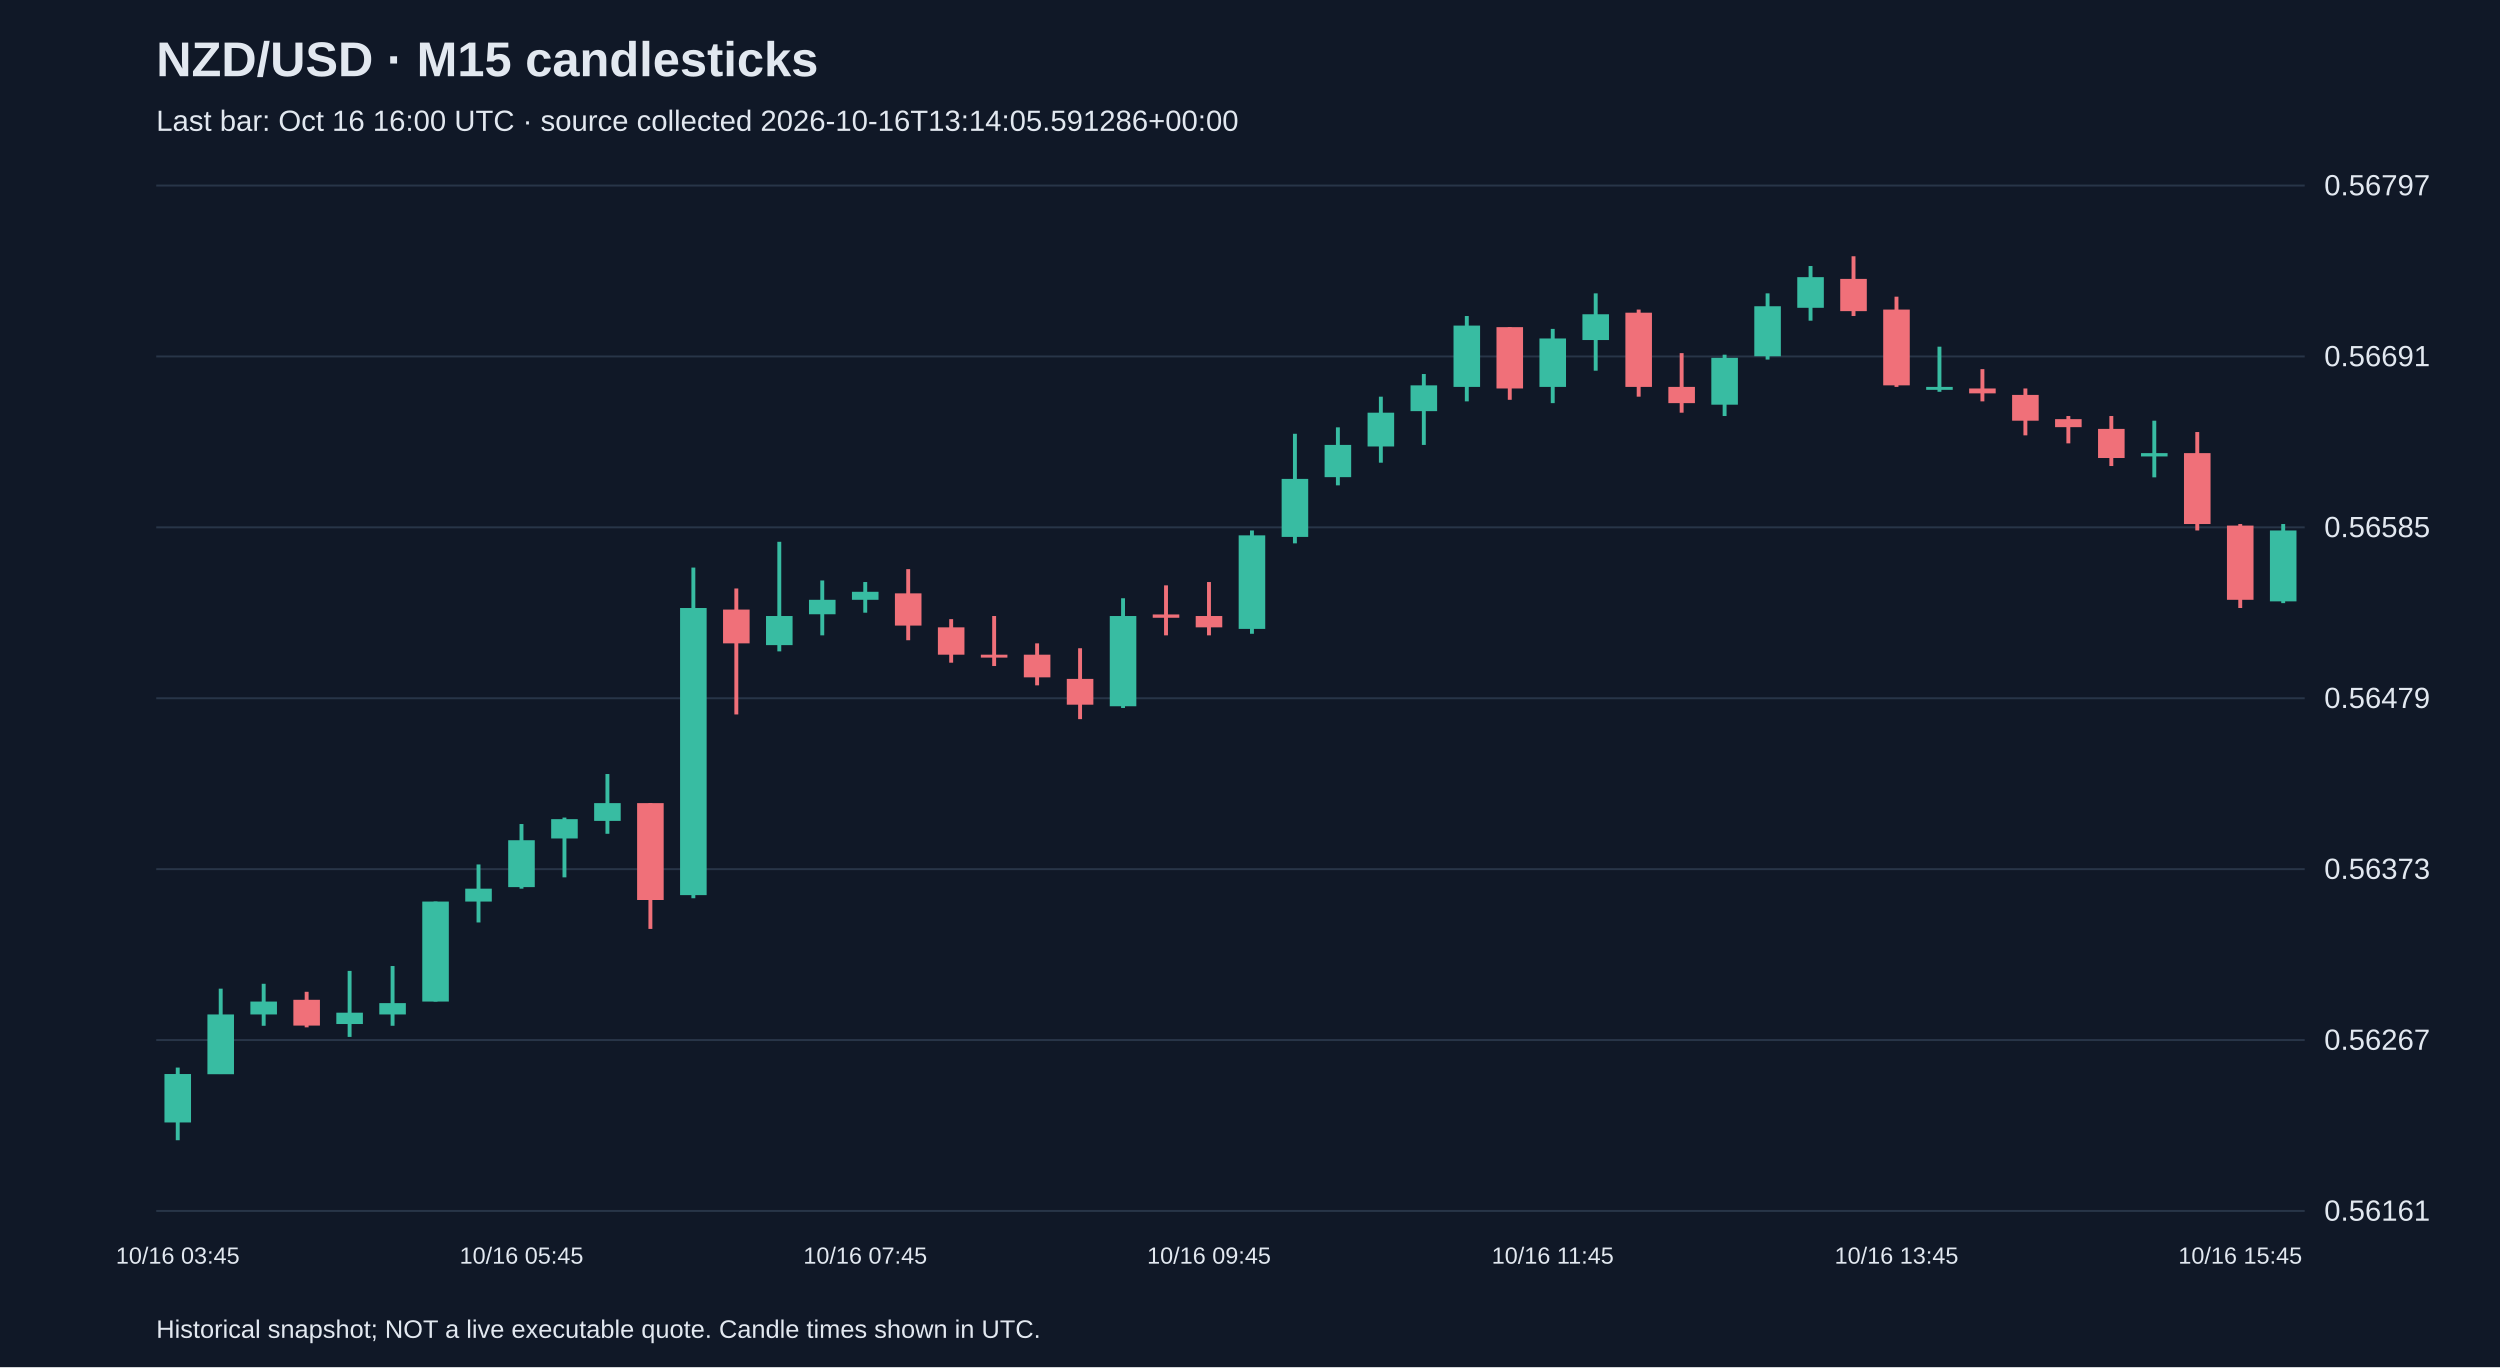
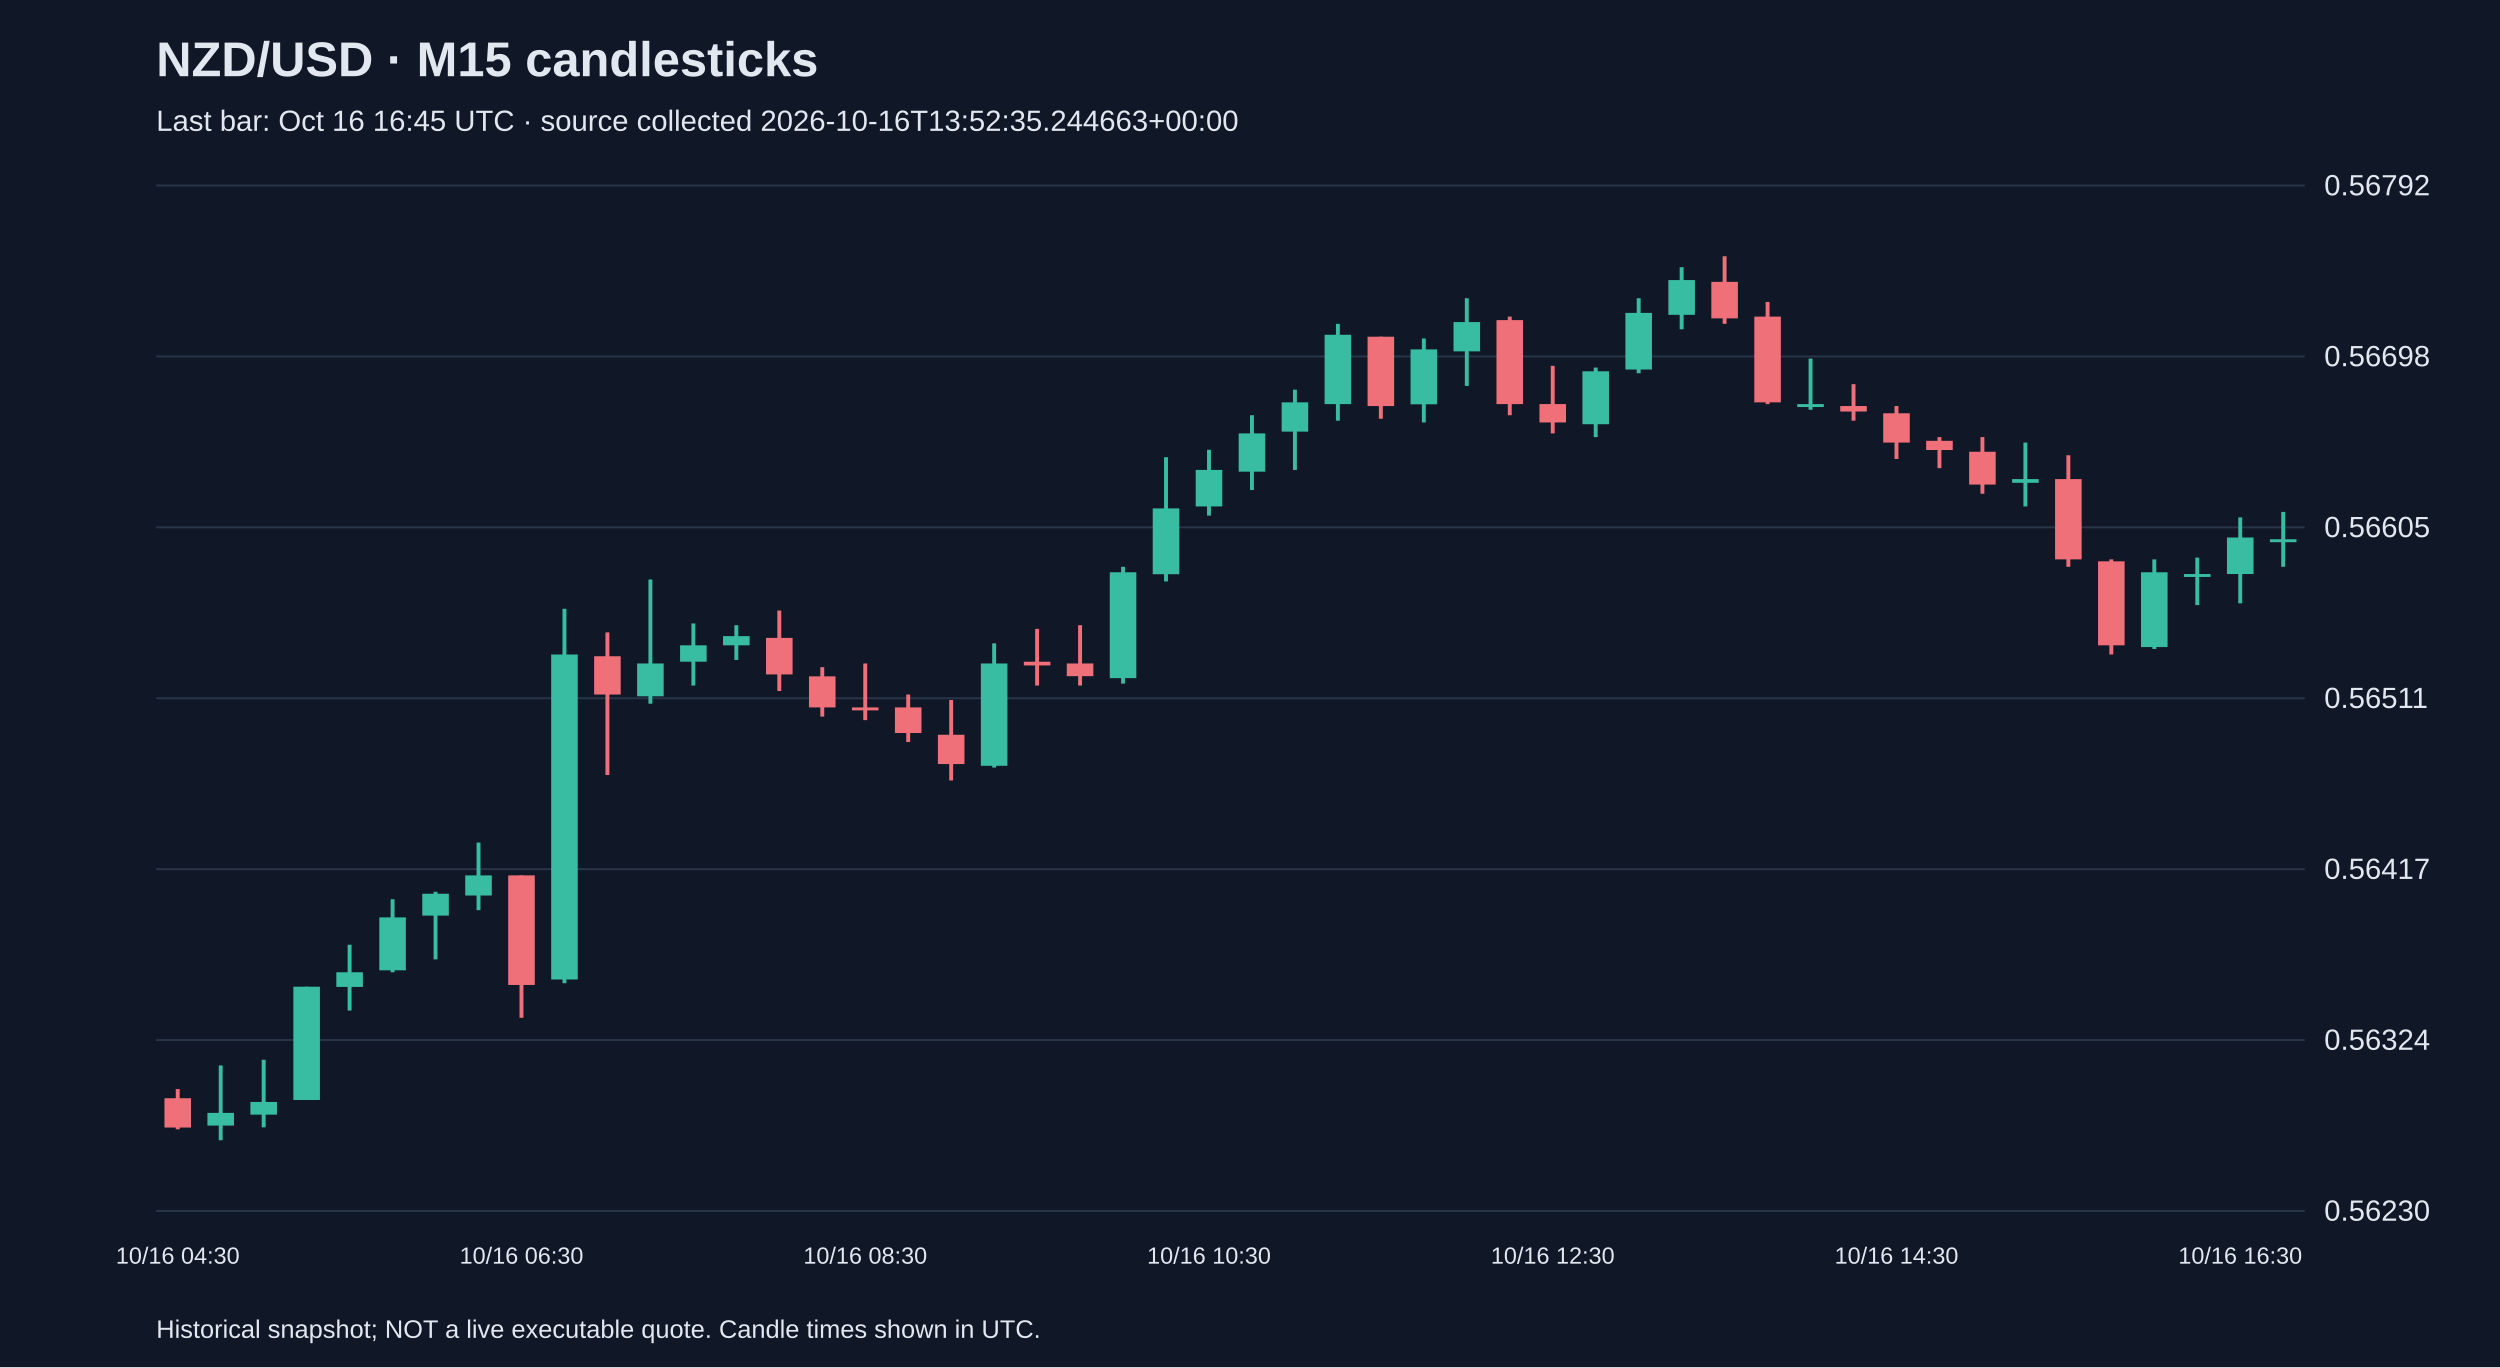
<svg xmlns="http://www.w3.org/2000/svg" viewBox="0 0 1280 700">
  <rect width="100%" height="100%" fill="#101827" />
  <style>text{font-family:Arial,sans-serif;fill:#e2e8f0}</style>
  <text x="80" y="39" font-size="25" font-weight="bold">NZD/USD · M15 candlesticks</text>
-   <text x="80" y="67" font-size="15" fill="#a6b1c5">Last bar: Oct 16 16:00 UTC · source collected 2026-10-16T13:14:05.591286+00:00</text>
+   <text x="80" y="67" font-size="15" fill="#a6b1c5">Last bar: Oct 16 16:45 UTC · source collected 2026-10-16T13:52:35.244663+00:00</text>
  <line x1="80" y1="620.0" x2="1180" y2="620.0" stroke="#283548" />
-   <text x="1190" y="625.0" font-size="15">0.56161</text>
+   <text x="1190" y="625.0" font-size="15">0.56230</text>
  <line x1="80" y1="532.5" x2="1180" y2="532.5" stroke="#283548" />
-   <text x="1190" y="537.5" font-size="15">0.56267</text>
+   <text x="1190" y="537.5" font-size="15">0.56324</text>
  <line x1="80" y1="445.0" x2="1180" y2="445.0" stroke="#283548" />
-   <text x="1190" y="450.0" font-size="15">0.56373</text>
+   <text x="1190" y="450.0" font-size="15">0.56417</text>
  <line x1="80" y1="357.5" x2="1180" y2="357.5" stroke="#283548" />
-   <text x="1190" y="362.5" font-size="15">0.56479</text>
+   <text x="1190" y="362.5" font-size="15">0.56511</text>
  <line x1="80" y1="270.0" x2="1180" y2="270.0" stroke="#283548" />
-   <text x="1190" y="275.0" font-size="15">0.56585</text>
+   <text x="1190" y="275.0" font-size="15">0.56605</text>
  <line x1="80" y1="182.5" x2="1180" y2="182.5" stroke="#283548" />
-   <text x="1190" y="187.5" font-size="15">0.56691</text>
+   <text x="1190" y="187.5" font-size="15">0.56698</text>
  <line x1="80" y1="95.0" x2="1180" y2="95.0" stroke="#283548" />
-   <text x="1190" y="100.0" font-size="15">0.56797</text>
-   <line x1="91.0" y1="546.6" x2="91.0" y2="583.8" stroke="#38bca2" stroke-width="2" />
-   <rect x="84.2" y="549.9" width="13.6" height="24.8" fill="#38bca2" />
-   <text x="91.0" y="647" text-anchor="middle" font-size="12">10/16 03:45</text>
-   <line x1="113.0" y1="506.2" x2="113.0" y2="549.9" stroke="#38bca2" stroke-width="2" />
-   <rect x="106.2" y="519.4" width="13.6" height="30.6" fill="#38bca2" />
-   <line x1="135.0" y1="503.7" x2="135.0" y2="525.2" stroke="#38bca2" stroke-width="2" />
-   <rect x="128.2" y="512.8" width="13.6" height="6.6" fill="#38bca2" />
-   <line x1="157.0" y1="507.8" x2="157.0" y2="526.0" stroke="#f07079" stroke-width="2" />
-   <rect x="150.2" y="511.9" width="13.6" height="13.2" fill="#f07079" />
-   <line x1="179.0" y1="497.1" x2="179.0" y2="530.9" stroke="#38bca2" stroke-width="2" />
-   <rect x="172.2" y="518.5" width="13.6" height="5.8" fill="#38bca2" />
-   <line x1="201.0" y1="494.6" x2="201.0" y2="525.2" stroke="#38bca2" stroke-width="2" />
-   <rect x="194.2" y="513.6" width="13.6" height="5.8" fill="#38bca2" />
-   <line x1="223.0" y1="461.6" x2="223.0" y2="512.8" stroke="#38bca2" stroke-width="2" />
-   <rect x="216.2" y="461.6" width="13.6" height="51.2" fill="#38bca2" />
-   <line x1="245.0" y1="442.6" x2="245.0" y2="472.3" stroke="#38bca2" stroke-width="2" />
-   <rect x="238.2" y="455.0" width="13.6" height="6.6" fill="#38bca2" />
-   <line x1="267.0" y1="421.9" x2="267.0" y2="455.0" stroke="#38bca2" stroke-width="2" />
-   <rect x="260.2" y="430.2" width="13.6" height="24.0" fill="#38bca2" />
-   <text x="267.0" y="647" text-anchor="middle" font-size="12">10/16 05:45</text>
-   <line x1="289.0" y1="418.6" x2="289.0" y2="449.2" stroke="#38bca2" stroke-width="2" />
-   <rect x="282.2" y="419.4" width="13.6" height="9.9" fill="#38bca2" />
-   <line x1="311.0" y1="396.3" x2="311.0" y2="426.9" stroke="#38bca2" stroke-width="2" />
-   <rect x="304.2" y="411.2" width="13.6" height="9.1" fill="#38bca2" />
-   <line x1="333.0" y1="411.2" x2="333.0" y2="475.6" stroke="#f07079" stroke-width="2" />
-   <rect x="326.2" y="411.2" width="13.6" height="49.6" fill="#f07079" />
-   <line x1="355.0" y1="290.6" x2="355.0" y2="459.9" stroke="#38bca2" stroke-width="2" />
-   <rect x="348.2" y="311.3" width="13.6" height="147.0" fill="#38bca2" />
-   <line x1="377.0" y1="301.3" x2="377.0" y2="365.8" stroke="#f07079" stroke-width="2" />
-   <rect x="370.2" y="312.1" width="13.6" height="17.3" fill="#f07079" />
-   <line x1="399.0" y1="277.4" x2="399.0" y2="333.5" stroke="#38bca2" stroke-width="2" />
-   <rect x="392.2" y="315.4" width="13.6" height="14.9" fill="#38bca2" />
-   <line x1="421.0" y1="297.2" x2="421.0" y2="325.3" stroke="#38bca2" stroke-width="2" />
-   <rect x="414.2" y="307.1" width="13.6" height="7.4" fill="#38bca2" />
-   <line x1="443.0" y1="298.0" x2="443.0" y2="313.7" stroke="#38bca2" stroke-width="2" />
-   <rect x="436.2" y="303.0" width="13.6" height="4.1" fill="#38bca2" />
-   <text x="443.0" y="647" text-anchor="middle" font-size="12">10/16 07:45</text>
-   <line x1="465.0" y1="291.4" x2="465.0" y2="327.8" stroke="#f07079" stroke-width="2" />
-   <rect x="458.2" y="303.8" width="13.6" height="16.5" fill="#f07079" />
-   <line x1="487.0" y1="317.0" x2="487.0" y2="339.3" stroke="#f07079" stroke-width="2" />
-   <rect x="480.2" y="321.2" width="13.6" height="14.0" fill="#f07079" />
-   <line x1="509.0" y1="315.4" x2="509.0" y2="341.0" stroke="#f07079" stroke-width="2" />
-   <rect x="502.2" y="335.2" width="13.6" height="1.5" fill="#f07079" />
-   <line x1="531.0" y1="329.4" x2="531.0" y2="350.9" stroke="#f07079" stroke-width="2" />
-   <rect x="524.2" y="335.2" width="13.6" height="11.6" fill="#f07079" />
-   <line x1="553.0" y1="331.9" x2="553.0" y2="368.2" stroke="#f07079" stroke-width="2" />
-   <rect x="546.2" y="347.6" width="13.6" height="13.2" fill="#f07079" />
-   <line x1="575.0" y1="306.3" x2="575.0" y2="362.5" stroke="#38bca2" stroke-width="2" />
-   <rect x="568.2" y="315.4" width="13.6" height="46.2" fill="#38bca2" />
-   <line x1="597.0" y1="299.7" x2="597.0" y2="325.3" stroke="#f07079" stroke-width="2" />
-   <rect x="590.2" y="314.6" width="13.6" height="1.7" fill="#f07079" />
-   <line x1="619.0" y1="298.0" x2="619.0" y2="325.3" stroke="#f07079" stroke-width="2" />
-   <rect x="612.2" y="315.4" width="13.6" height="5.8" fill="#f07079" />
-   <text x="619.0" y="647" text-anchor="middle" font-size="12">10/16 09:45</text>
-   <line x1="641.0" y1="271.6" x2="641.0" y2="324.5" stroke="#38bca2" stroke-width="2" />
-   <rect x="634.2" y="274.1" width="13.6" height="47.9" fill="#38bca2" />
-   <line x1="663.0" y1="222.1" x2="663.0" y2="278.2" stroke="#38bca2" stroke-width="2" />
-   <rect x="656.2" y="245.2" width="13.6" height="29.7" fill="#38bca2" />
-   <line x1="685.0" y1="218.8" x2="685.0" y2="248.5" stroke="#38bca2" stroke-width="2" />
-   <rect x="678.2" y="227.8" width="13.6" height="16.5" fill="#38bca2" />
-   <line x1="707.0" y1="203.1" x2="707.0" y2="236.9" stroke="#38bca2" stroke-width="2" />
-   <rect x="700.2" y="211.3" width="13.6" height="17.3" fill="#38bca2" />
-   <line x1="729.0" y1="191.5" x2="729.0" y2="227.8" stroke="#38bca2" stroke-width="2" />
-   <rect x="722.2" y="197.3" width="13.6" height="13.2" fill="#38bca2" />
-   <line x1="751.0" y1="161.8" x2="751.0" y2="205.5" stroke="#38bca2" stroke-width="2" />
-   <rect x="744.2" y="166.7" width="13.6" height="31.4" fill="#38bca2" />
-   <line x1="773.0" y1="167.5" x2="773.0" y2="204.7" stroke="#f07079" stroke-width="2" />
-   <rect x="766.2" y="167.5" width="13.6" height="31.4" fill="#f07079" />
-   <line x1="795.0" y1="168.4" x2="795.0" y2="206.4" stroke="#38bca2" stroke-width="2" />
-   <rect x="788.2" y="173.3" width="13.6" height="24.8" fill="#38bca2" />
-   <text x="795.0" y="647" text-anchor="middle" font-size="12">10/16 11:45</text>
-   <line x1="817.0" y1="150.2" x2="817.0" y2="189.8" stroke="#38bca2" stroke-width="2" />
-   <rect x="810.2" y="160.9" width="13.6" height="13.2" fill="#38bca2" />
-   <line x1="839.0" y1="158.5" x2="839.0" y2="203.1" stroke="#f07079" stroke-width="2" />
-   <rect x="832.2" y="160.1" width="13.6" height="38.0" fill="#f07079" />
-   <line x1="861.0" y1="180.8" x2="861.0" y2="211.3" stroke="#f07079" stroke-width="2" />
-   <rect x="854.2" y="198.1" width="13.6" height="8.3" fill="#f07079" />
-   <line x1="883.0" y1="181.6" x2="883.0" y2="213.0" stroke="#38bca2" stroke-width="2" />
-   <rect x="876.2" y="183.2" width="13.6" height="24.0" fill="#38bca2" />
-   <line x1="905.0" y1="150.2" x2="905.0" y2="184.1" stroke="#38bca2" stroke-width="2" />
-   <rect x="898.2" y="156.8" width="13.6" height="25.6" fill="#38bca2" />
-   <line x1="927.0" y1="136.2" x2="927.0" y2="164.2" stroke="#38bca2" stroke-width="2" />
-   <rect x="920.2" y="141.9" width="13.6" height="15.7" fill="#38bca2" />
-   <line x1="949.0" y1="131.2" x2="949.0" y2="161.8" stroke="#f07079" stroke-width="2" />
-   <rect x="942.2" y="142.8" width="13.6" height="16.5" fill="#f07079" />
-   <line x1="971.0" y1="151.9" x2="971.0" y2="198.1" stroke="#f07079" stroke-width="2" />
-   <rect x="964.2" y="158.5" width="13.6" height="38.8" fill="#f07079" />
-   <text x="971.0" y="647" text-anchor="middle" font-size="12">10/16 13:45</text>
-   <line x1="993.0" y1="177.5" x2="993.0" y2="200.6" stroke="#38bca2" stroke-width="2" />
-   <rect x="986.2" y="198.1" width="13.6" height="1.5" fill="#38bca2" />
-   <line x1="1015.0" y1="189.0" x2="1015.0" y2="205.5" stroke="#f07079" stroke-width="2" />
-   <rect x="1008.2" y="198.9" width="13.6" height="2.5" fill="#f07079" />
-   <line x1="1037.0" y1="198.9" x2="1037.0" y2="222.9" stroke="#f07079" stroke-width="2" />
-   <rect x="1030.2" y="202.2" width="13.6" height="13.2" fill="#f07079" />
-   <line x1="1059.0" y1="213.0" x2="1059.0" y2="227.0" stroke="#f07079" stroke-width="2" />
-   <rect x="1052.2" y="214.6" width="13.6" height="4.1" fill="#f07079" />
-   <line x1="1081.0" y1="213.0" x2="1081.0" y2="238.6" stroke="#f07079" stroke-width="2" />
-   <rect x="1074.2" y="219.6" width="13.6" height="14.9" fill="#f07079" />
-   <line x1="1103.0" y1="215.4" x2="1103.0" y2="244.4" stroke="#38bca2" stroke-width="2" />
-   <rect x="1096.2" y="232.0" width="13.6" height="1.7" fill="#38bca2" />
-   <line x1="1125.0" y1="221.2" x2="1125.0" y2="271.6" stroke="#f07079" stroke-width="2" />
-   <rect x="1118.2" y="232.0" width="13.6" height="36.3" fill="#f07079" />
-   <line x1="1147.0" y1="268.3" x2="1147.0" y2="311.3" stroke="#f07079" stroke-width="2" />
-   <rect x="1140.2" y="269.1" width="13.6" height="38.0" fill="#f07079" />
-   <text x="1147.0" y="647" text-anchor="middle" font-size="12">10/16 15:45</text>
-   <line x1="1169.0" y1="268.3" x2="1169.0" y2="308.8" stroke="#38bca2" stroke-width="2" />
-   <rect x="1162.2" y="271.6" width="13.6" height="36.3" fill="#38bca2" />
+   <text x="1190" y="100.0" font-size="15">0.56792</text>
+   <line x1="91.0" y1="557.6" x2="91.0" y2="578.2" stroke="#f07079" stroke-width="2" />
+   <rect x="84.2" y="562.3" width="13.6" height="15.0" fill="#f07079" />
+   <text x="91.0" y="647" text-anchor="middle" font-size="12">10/16 04:30</text>
+   <line x1="113.0" y1="545.5" x2="113.0" y2="583.8" stroke="#38bca2" stroke-width="2" />
+   <rect x="106.2" y="569.8" width="13.6" height="6.5" fill="#38bca2" />
+   <line x1="135.0" y1="542.6" x2="135.0" y2="577.2" stroke="#38bca2" stroke-width="2" />
+   <rect x="128.2" y="564.2" width="13.6" height="6.5" fill="#38bca2" />
+   <line x1="157.0" y1="505.2" x2="157.0" y2="563.2" stroke="#38bca2" stroke-width="2" />
+   <rect x="150.2" y="505.2" width="13.6" height="58.0" fill="#38bca2" />
+   <line x1="179.0" y1="483.7" x2="179.0" y2="517.4" stroke="#38bca2" stroke-width="2" />
+   <rect x="172.2" y="497.8" width="13.6" height="7.5" fill="#38bca2" />
+   <line x1="201.0" y1="460.4" x2="201.0" y2="497.8" stroke="#38bca2" stroke-width="2" />
+   <rect x="194.2" y="469.7" width="13.6" height="27.1" fill="#38bca2" />
+   <line x1="223.0" y1="456.6" x2="223.0" y2="491.2" stroke="#38bca2" stroke-width="2" />
+   <rect x="216.2" y="457.6" width="13.6" height="11.2" fill="#38bca2" />
+   <line x1="245.0" y1="431.4" x2="245.0" y2="466.0" stroke="#38bca2" stroke-width="2" />
+   <rect x="238.2" y="448.2" width="13.6" height="10.3" fill="#38bca2" />
+   <line x1="267.0" y1="448.2" x2="267.0" y2="521.1" stroke="#f07079" stroke-width="2" />
+   <rect x="260.2" y="448.2" width="13.6" height="56.1" fill="#f07079" />
+   <text x="267.0" y="647" text-anchor="middle" font-size="12">10/16 06:30</text>
+   <line x1="289.0" y1="311.7" x2="289.0" y2="503.4" stroke="#38bca2" stroke-width="2" />
+   <rect x="282.2" y="335.1" width="13.6" height="166.4" fill="#38bca2" />
+   <line x1="311.0" y1="323.8" x2="311.0" y2="396.8" stroke="#f07079" stroke-width="2" />
+   <rect x="304.2" y="336.0" width="13.6" height="19.6" fill="#f07079" />
+   <line x1="333.0" y1="296.7" x2="333.0" y2="360.3" stroke="#38bca2" stroke-width="2" />
+   <rect x="326.2" y="339.7" width="13.6" height="16.8" fill="#38bca2" />
+   <line x1="355.0" y1="319.2" x2="355.0" y2="351.0" stroke="#38bca2" stroke-width="2" />
+   <rect x="348.2" y="330.4" width="13.6" height="8.4" fill="#38bca2" />
+   <line x1="377.0" y1="320.1" x2="377.0" y2="337.9" stroke="#38bca2" stroke-width="2" />
+   <rect x="370.2" y="325.7" width="13.6" height="4.7" fill="#38bca2" />
+   <line x1="399.0" y1="312.6" x2="399.0" y2="353.8" stroke="#f07079" stroke-width="2" />
+   <rect x="392.2" y="326.6" width="13.6" height="18.7" fill="#f07079" />
+   <line x1="421.0" y1="341.6" x2="421.0" y2="366.9" stroke="#f07079" stroke-width="2" />
+   <rect x="414.2" y="346.3" width="13.6" height="15.9" fill="#f07079" />
+   <line x1="443.0" y1="339.7" x2="443.0" y2="368.7" stroke="#f07079" stroke-width="2" />
+   <rect x="436.2" y="362.2" width="13.6" height="1.5" fill="#f07079" />
+   <text x="443.0" y="647" text-anchor="middle" font-size="12">10/16 08:30</text>
+   <line x1="465.0" y1="355.6" x2="465.0" y2="379.9" stroke="#f07079" stroke-width="2" />
+   <rect x="458.2" y="362.2" width="13.6" height="13.1" fill="#f07079" />
+   <line x1="487.0" y1="358.4" x2="487.0" y2="399.6" stroke="#f07079" stroke-width="2" />
+   <rect x="480.2" y="376.2" width="13.6" height="15.0" fill="#f07079" />
+   <line x1="509.0" y1="329.4" x2="509.0" y2="393.0" stroke="#38bca2" stroke-width="2" />
+   <rect x="502.2" y="339.7" width="13.6" height="52.4" fill="#38bca2" />
+   <line x1="531.0" y1="322.0" x2="531.0" y2="351.0" stroke="#f07079" stroke-width="2" />
+   <rect x="524.2" y="338.8" width="13.6" height="1.9" fill="#f07079" />
+   <line x1="553.0" y1="320.1" x2="553.0" y2="351.0" stroke="#f07079" stroke-width="2" />
+   <rect x="546.2" y="339.7" width="13.6" height="6.5" fill="#f07079" />
+   <line x1="575.0" y1="290.2" x2="575.0" y2="350.0" stroke="#38bca2" stroke-width="2" />
+   <rect x="568.2" y="293.0" width="13.6" height="54.2" fill="#38bca2" />
+   <line x1="597.0" y1="234.1" x2="597.0" y2="297.7" stroke="#38bca2" stroke-width="2" />
+   <rect x="590.2" y="260.3" width="13.6" height="33.7" fill="#38bca2" />
+   <line x1="619.0" y1="230.3" x2="619.0" y2="264.0" stroke="#38bca2" stroke-width="2" />
+   <rect x="612.2" y="240.6" width="13.6" height="18.7" fill="#38bca2" />
+   <text x="619.0" y="647" text-anchor="middle" font-size="12">10/16 10:30</text>
+   <line x1="641.0" y1="212.6" x2="641.0" y2="250.9" stroke="#38bca2" stroke-width="2" />
+   <rect x="634.2" y="221.9" width="13.6" height="19.6" fill="#38bca2" />
+   <line x1="663.0" y1="199.5" x2="663.0" y2="240.6" stroke="#38bca2" stroke-width="2" />
+   <rect x="656.2" y="206.0" width="13.6" height="15.0" fill="#38bca2" />
+   <line x1="685.0" y1="165.8" x2="685.0" y2="215.4" stroke="#38bca2" stroke-width="2" />
+   <rect x="678.2" y="171.4" width="13.6" height="35.5" fill="#38bca2" />
+   <line x1="707.0" y1="172.4" x2="707.0" y2="214.4" stroke="#f07079" stroke-width="2" />
+   <rect x="700.2" y="172.4" width="13.6" height="35.5" fill="#f07079" />
+   <line x1="729.0" y1="173.3" x2="729.0" y2="216.3" stroke="#38bca2" stroke-width="2" />
+   <rect x="722.2" y="178.9" width="13.6" height="28.1" fill="#38bca2" />
+   <line x1="751.0" y1="152.7" x2="751.0" y2="197.6" stroke="#38bca2" stroke-width="2" />
+   <rect x="744.2" y="164.9" width="13.6" height="15.0" fill="#38bca2" />
+   <line x1="773.0" y1="162.1" x2="773.0" y2="212.6" stroke="#f07079" stroke-width="2" />
+   <rect x="766.2" y="163.9" width="13.6" height="43.0" fill="#f07079" />
+   <line x1="795.0" y1="187.3" x2="795.0" y2="221.9" stroke="#f07079" stroke-width="2" />
+   <rect x="788.2" y="206.9" width="13.6" height="9.4" fill="#f07079" />
+   <text x="795.0" y="647" text-anchor="middle" font-size="12">10/16 12:30</text>
+   <line x1="817.0" y1="188.2" x2="817.0" y2="223.8" stroke="#38bca2" stroke-width="2" />
+   <rect x="810.2" y="190.1" width="13.6" height="27.1" fill="#38bca2" />
+   <line x1="839.0" y1="152.7" x2="839.0" y2="191.1" stroke="#38bca2" stroke-width="2" />
+   <rect x="832.2" y="160.2" width="13.6" height="29.0" fill="#38bca2" />
+   <line x1="861.0" y1="136.8" x2="861.0" y2="168.6" stroke="#38bca2" stroke-width="2" />
+   <rect x="854.2" y="143.4" width="13.6" height="17.8" fill="#38bca2" />
+   <line x1="883.0" y1="131.2" x2="883.0" y2="165.8" stroke="#f07079" stroke-width="2" />
+   <rect x="876.2" y="144.3" width="13.6" height="18.7" fill="#f07079" />
+   <line x1="905.0" y1="154.6" x2="905.0" y2="206.9" stroke="#f07079" stroke-width="2" />
+   <rect x="898.2" y="162.1" width="13.6" height="43.9" fill="#f07079" />
+   <line x1="927.0" y1="183.6" x2="927.0" y2="209.8" stroke="#38bca2" stroke-width="2" />
+   <rect x="920.2" y="206.9" width="13.6" height="1.5" fill="#38bca2" />
+   <line x1="949.0" y1="196.7" x2="949.0" y2="215.4" stroke="#f07079" stroke-width="2" />
+   <rect x="942.2" y="207.9" width="13.6" height="2.8" fill="#f07079" />
+   <line x1="971.0" y1="207.9" x2="971.0" y2="235.0" stroke="#f07079" stroke-width="2" />
+   <rect x="964.2" y="211.6" width="13.6" height="15.0" fill="#f07079" />
+   <text x="971.0" y="647" text-anchor="middle" font-size="12">10/16 14:30</text>
+   <line x1="993.0" y1="223.8" x2="993.0" y2="239.7" stroke="#f07079" stroke-width="2" />
+   <rect x="986.2" y="225.7" width="13.6" height="4.7" fill="#f07079" />
+   <line x1="1015.0" y1="223.8" x2="1015.0" y2="252.8" stroke="#f07079" stroke-width="2" />
+   <rect x="1008.2" y="231.3" width="13.6" height="16.8" fill="#f07079" />
+   <line x1="1037.0" y1="226.6" x2="1037.0" y2="259.3" stroke="#38bca2" stroke-width="2" />
+   <rect x="1030.2" y="245.3" width="13.6" height="1.9" fill="#38bca2" />
+   <line x1="1059.0" y1="233.1" x2="1059.0" y2="290.2" stroke="#f07079" stroke-width="2" />
+   <rect x="1052.2" y="245.3" width="13.6" height="41.1" fill="#f07079" />
+   <line x1="1081.0" y1="286.4" x2="1081.0" y2="335.1" stroke="#f07079" stroke-width="2" />
+   <rect x="1074.2" y="287.4" width="13.6" height="43.0" fill="#f07079" />
+   <line x1="1103.0" y1="286.4" x2="1103.0" y2="332.3" stroke="#38bca2" stroke-width="2" />
+   <rect x="1096.2" y="293.0" width="13.6" height="38.3" fill="#38bca2" />
+   <line x1="1125.0" y1="285.5" x2="1125.0" y2="309.8" stroke="#38bca2" stroke-width="2" />
+   <rect x="1118.2" y="293.9" width="13.6" height="1.5" fill="#38bca2" />
+   <line x1="1147.0" y1="264.9" x2="1147.0" y2="308.9" stroke="#38bca2" stroke-width="2" />
+   <rect x="1140.2" y="275.2" width="13.6" height="18.7" fill="#38bca2" />
+   <text x="1147.0" y="647" text-anchor="middle" font-size="12">10/16 16:30</text>
+   <line x1="1169.0" y1="262.1" x2="1169.0" y2="290.2" stroke="#38bca2" stroke-width="2" />
+   <rect x="1162.2" y="276.1" width="13.6" height="1.5" fill="#38bca2" />
  <text x="80" y="685" font-size="13">Historical snapshot; NOT a live executable quote. Candle times shown in UTC.</text>
</svg>
